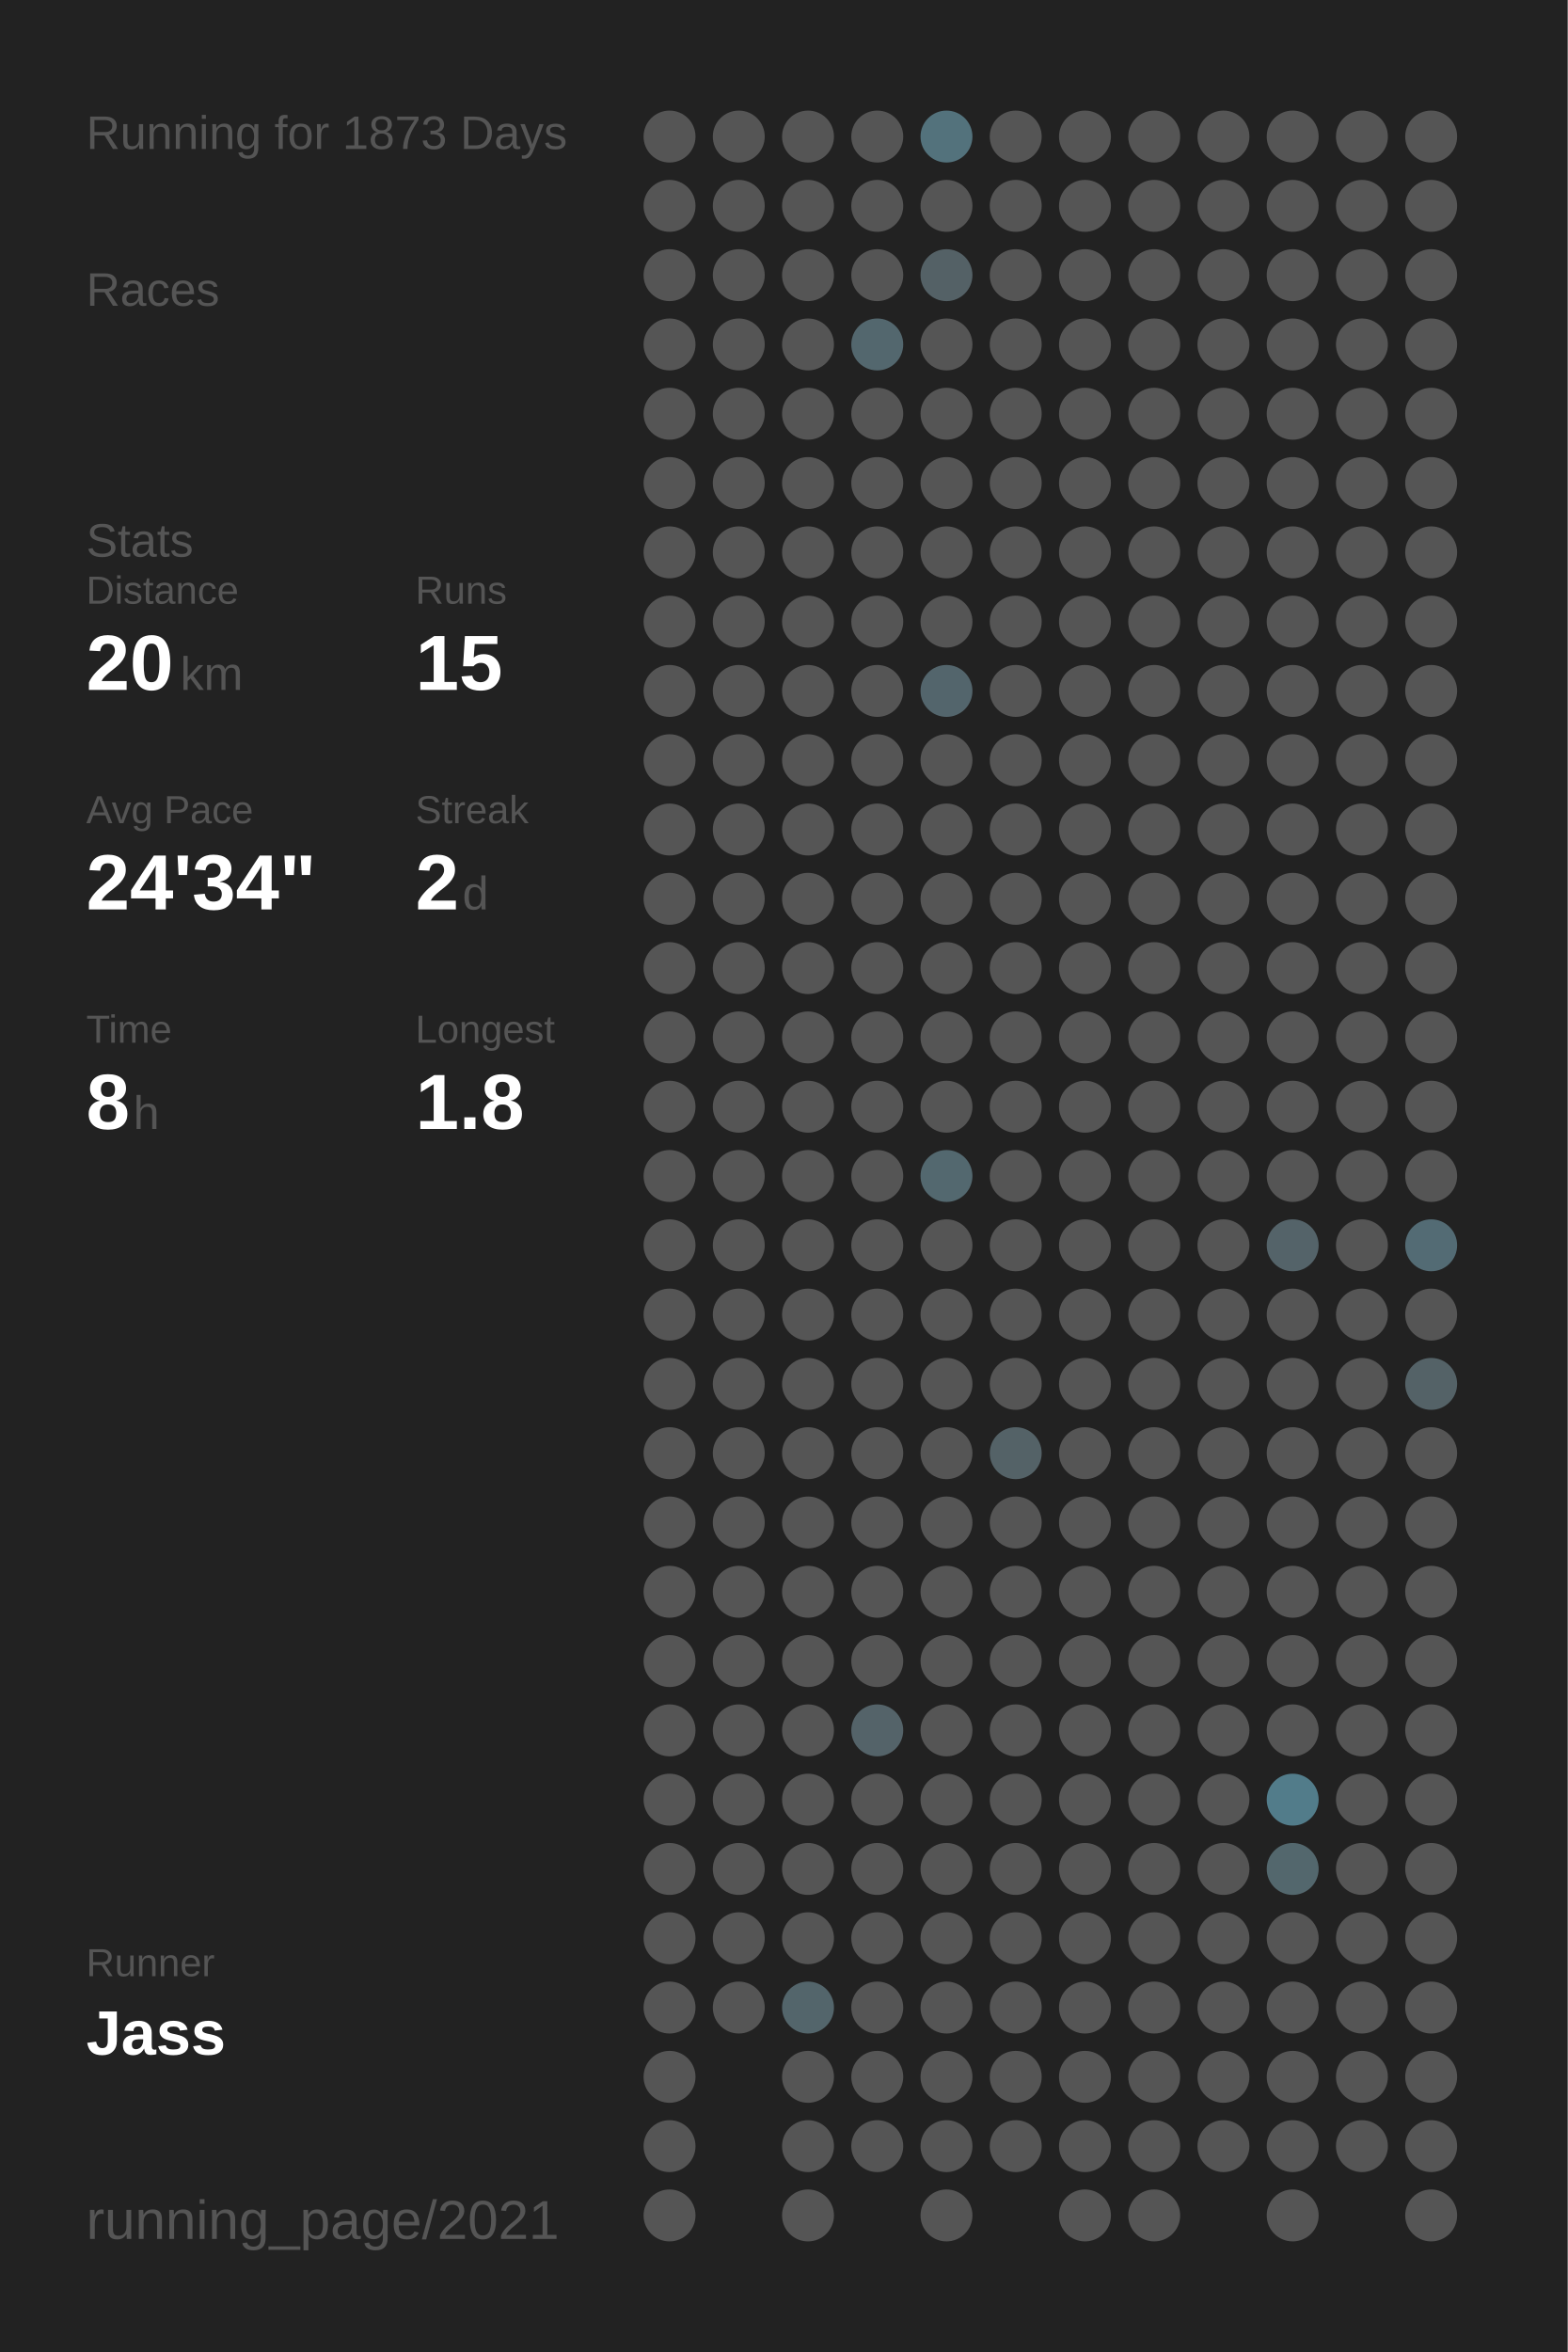
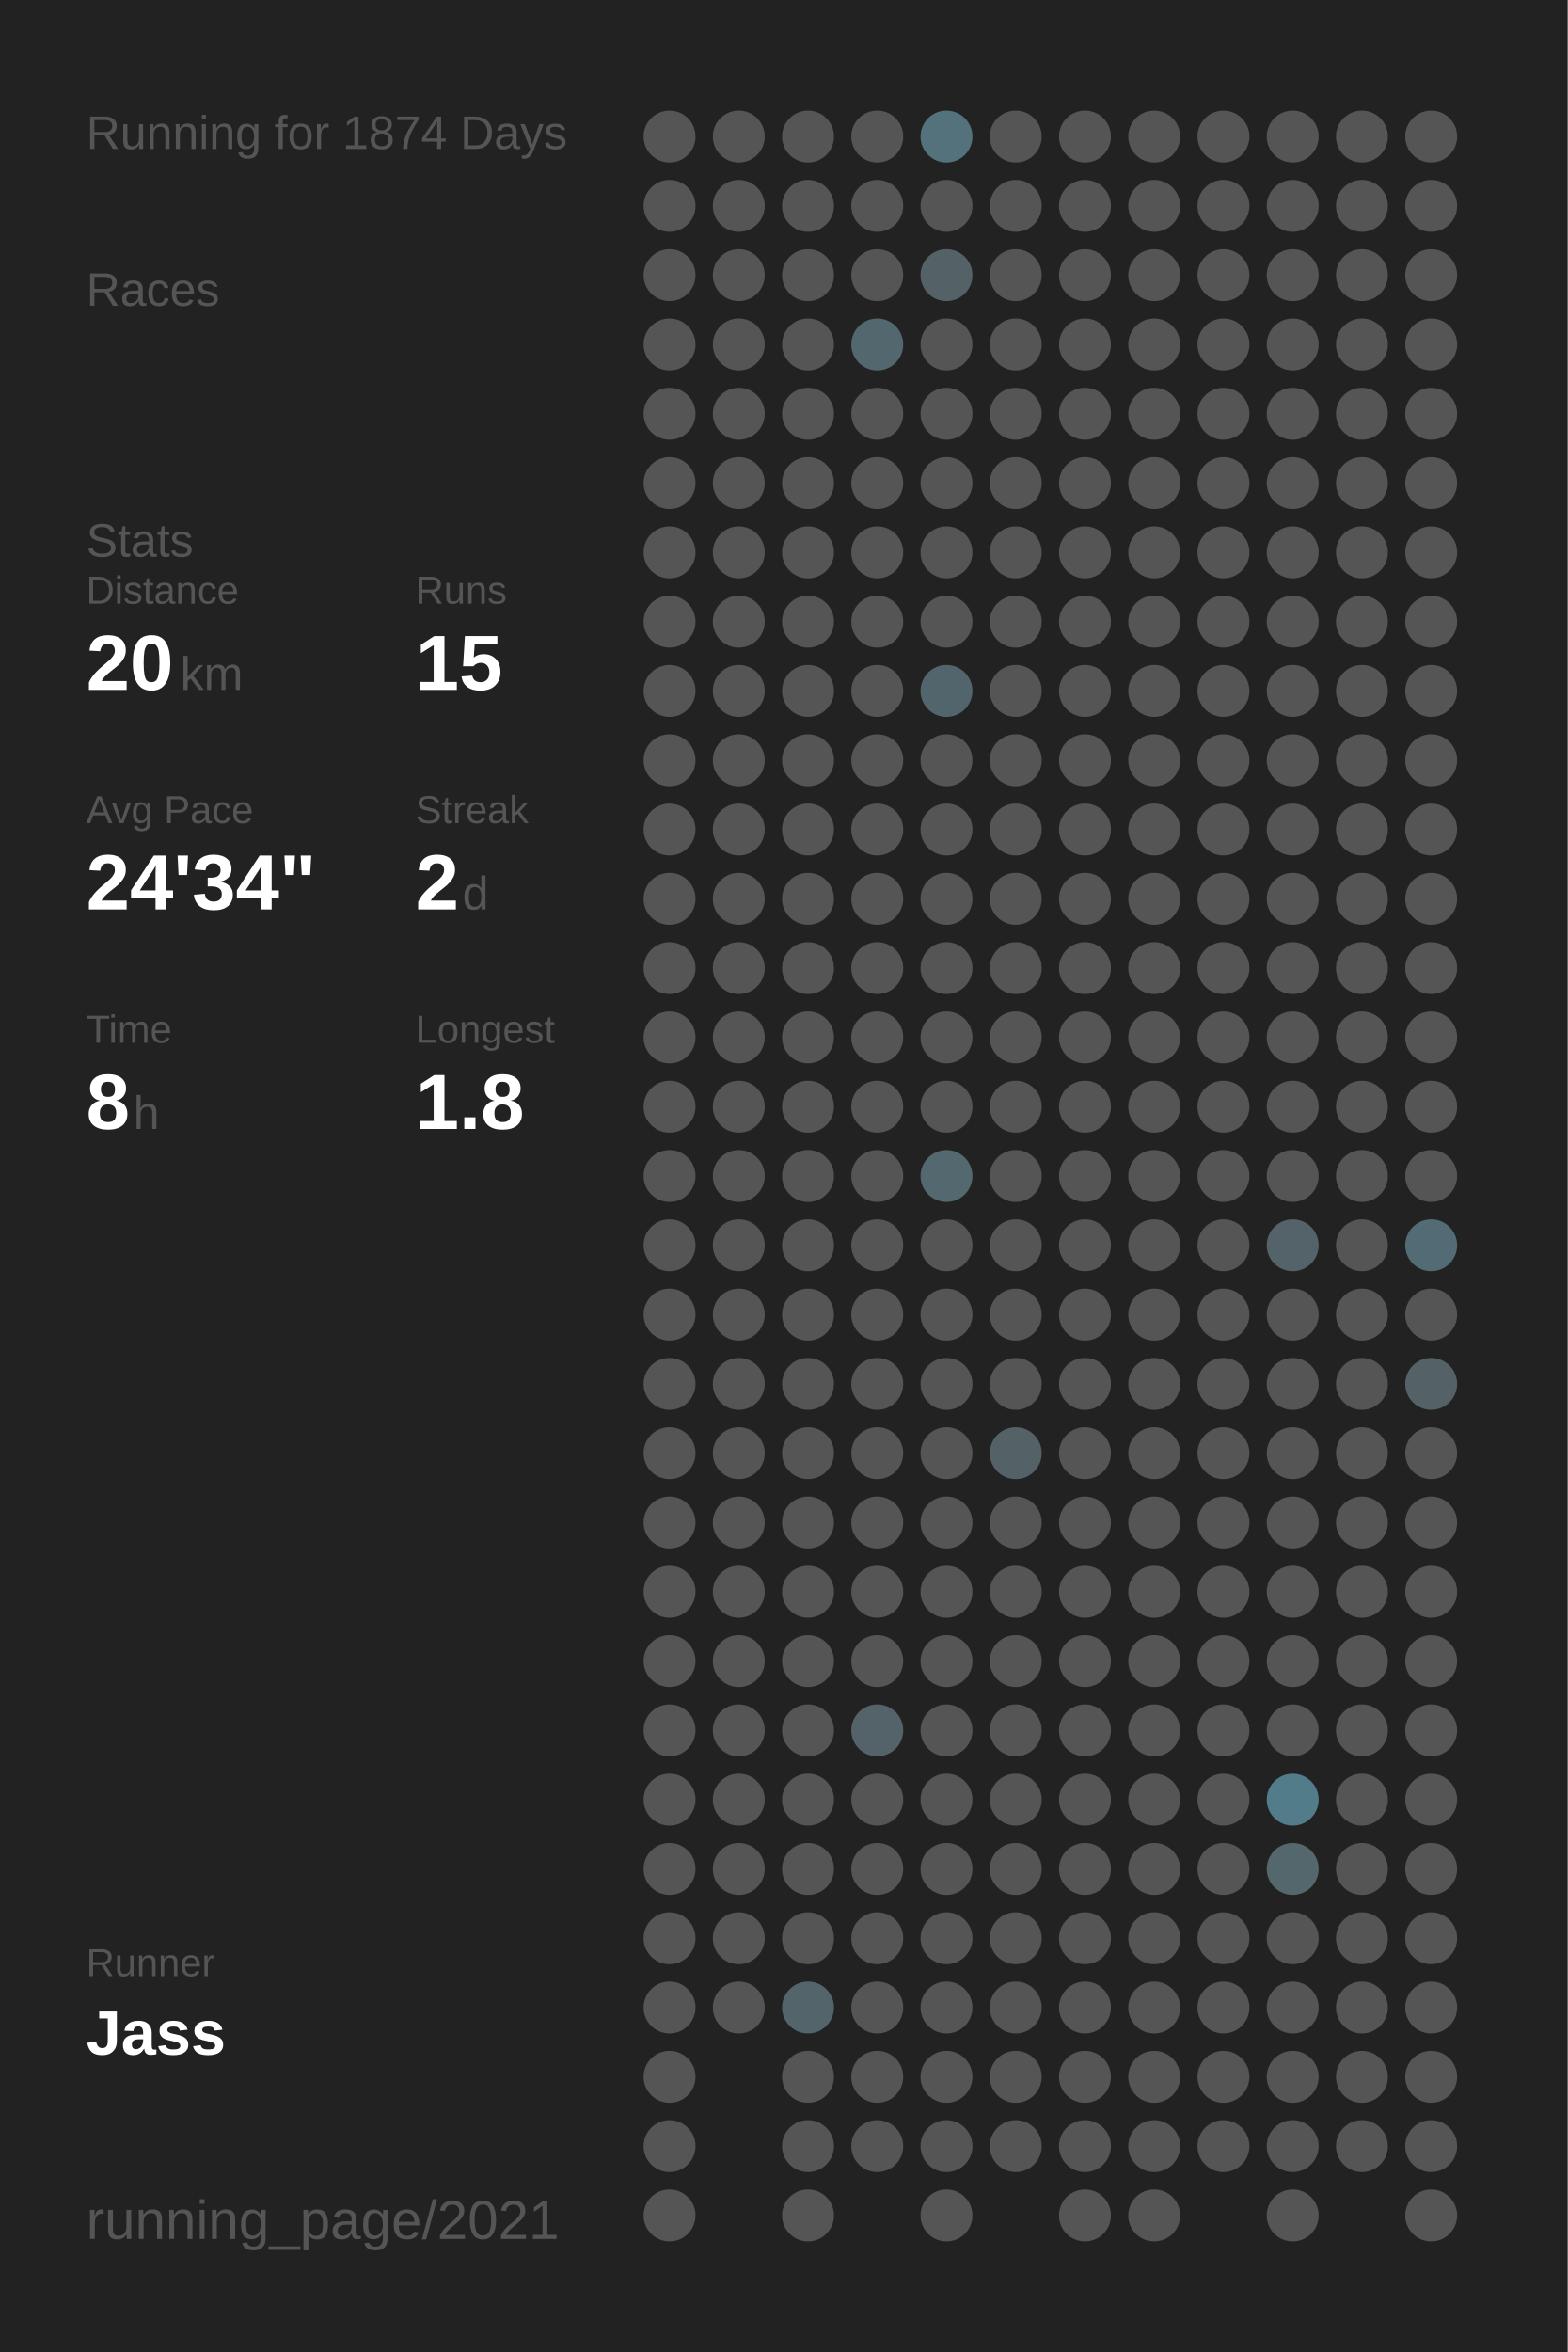
<svg xmlns="http://www.w3.org/2000/svg" baseProfile="full" height="300mm" version="1.1" viewBox="0,0,200,300" width="200mm">
  <defs />
  <rect fill="#222222" height="300" width="200" x="0" y="0" />
-   <text fill="#555555" style="font-size:6px; font-family:Arial;" x="11" y="19">Running for 1873 Days</text>
+   <text fill="#555555" style="font-size:6px; font-family:Arial;" x="11" y="19">Running for 1874 Days</text>
  <text fill="#555555" style="font-size:6px; font-family:Arial;" x="11" y="39">Races</text>
  <text fill="#555555" style="font-size:6px; font-family:Arial;" x="11" y="71">Stats</text>
  <text fill="#555555" style="font-size:5px; font-family:Arial;" x="11" y="77">Distance</text>
  <text fill="#FFFFFF" style="font-size:10px; font-family:Arial; font-weight:bold;" x="11" y="88">20</text>
  <text fill="#555555" style="font-size:6px; font-family:Arial;" x="23" y="88">km</text>
  <text fill="#555555" style="font-size:5px; font-family:Arial;" x="53" y="77">Runs</text>
  <text fill="#FFFFFF" style="font-size:10px; font-family:Arial; font-weight:bold;" x="53" y="88">15</text>
  <text fill="#555555" style="font-size:5px; font-family:Arial;" x="11" y="105">Avg Pace</text>
  <text fill="#FFFFFF" style="font-size:10px; font-family:Arial; font-weight:bold;" x="11" y="116">24'34"</text>
  <text fill="#555555" style="font-size:5px; font-family:Arial;" x="53" y="105">Streak</text>
  <text fill="#FFFFFF" style="font-size:10px; font-family:Arial; font-weight:bold;" x="53" y="116">2</text>
  <text fill="#555555" style="font-size:6px; font-family:Arial;" x="59" y="116">d</text>
  <text fill="#555555" style="font-size:5px; font-family:Arial;" x="11" y="133">Time</text>
  <text fill="#FFFFFF" style="font-size:10px; font-family:Arial; font-weight:bold;" x="11" y="144">8</text>
  <text fill="#555555" style="font-size:6px; font-family:Arial;" x="17" y="144">h</text>
  <text fill="#555555" style="font-size:5px; font-family:Arial;" x="53" y="133">Longest</text>
  <text fill="#FFFFFF" style="font-size:10px; font-family:Arial; font-weight:bold;" x="53" y="144">1.8</text>
  <text fill="#555555" style="font-size:5px; font-family:Arial;" x="11" y="252.065">Runner</text>
  <text fill="#FFFFFF" style="font-size:8px; font-family:Arial; font-weight:bold;" x="11" y="262.065">Jass</text>
  <text fill="#555555" style="font-size:7px; font-family:Arial;" x="11" y="285.581">running_page/2021</text>
  <circle cx="85.417" cy="17.419" fill="#555555" r="3.312" />
  <circle cx="85.417" cy="26.258" fill="#555555" r="3.312" />
  <circle cx="85.417" cy="35.097" fill="#555555" r="3.312" />
  <circle cx="85.417" cy="43.935" fill="#555555" r="3.312" />
  <circle cx="85.417" cy="52.774" fill="#555555" r="3.312" />
  <circle cx="85.417" cy="61.613" fill="#555555" r="3.312" />
  <circle cx="85.417" cy="70.452" fill="#555555" r="3.312" />
  <circle cx="85.417" cy="79.29" fill="#555555" r="3.312" />
  <circle cx="85.417" cy="88.129" fill="#555555" r="3.312" />
  <circle cx="85.417" cy="96.968" fill="#555555" r="3.312" />
  <circle cx="85.417" cy="105.806" fill="#555555" r="3.312" />
  <circle cx="85.417" cy="114.645" fill="#555555" r="3.312" />
  <circle cx="85.417" cy="123.484" fill="#555555" r="3.312" />
  <circle cx="85.417" cy="132.323" fill="#555555" r="3.312" />
  <circle cx="85.417" cy="141.161" fill="#555555" r="3.312" />
  <circle cx="85.417" cy="150" fill="#555555" r="3.312" />
  <circle cx="85.417" cy="158.839" fill="#555555" r="3.312" />
  <circle cx="85.417" cy="167.677" fill="#555555" r="3.312" />
  <circle cx="85.417" cy="176.516" fill="#555555" r="3.312" />
  <circle cx="85.417" cy="185.355" fill="#555555" r="3.312" />
  <circle cx="85.417" cy="194.194" fill="#555555" r="3.312" />
  <circle cx="85.417" cy="203.032" fill="#555555" r="3.312" />
  <circle cx="85.417" cy="211.871" fill="#555555" r="3.312" />
  <circle cx="85.417" cy="220.71" fill="#555555" r="3.312" />
  <circle cx="85.417" cy="229.548" fill="#555555" r="3.312" />
  <circle cx="85.417" cy="238.387" fill="#555555" r="3.312" />
  <circle cx="85.417" cy="247.226" fill="#555555" r="3.312" />
  <circle cx="85.417" cy="256.065" fill="#555555" r="3.312" />
  <circle cx="85.417" cy="264.903" fill="#555555" r="3.312" />
  <circle cx="85.417" cy="273.742" fill="#555555" r="3.312" />
  <circle cx="85.417" cy="282.581" fill="#555555" r="3.312" />
  <circle cx="94.25" cy="17.419" fill="#555555" r="3.312" />
  <circle cx="94.25" cy="26.258" fill="#555555" r="3.312" />
  <circle cx="94.25" cy="35.097" fill="#555555" r="3.312" />
  <circle cx="94.25" cy="43.935" fill="#555555" r="3.312" />
  <circle cx="94.25" cy="52.774" fill="#555555" r="3.312" />
  <circle cx="94.25" cy="61.613" fill="#555555" r="3.312" />
  <circle cx="94.25" cy="70.452" fill="#555555" r="3.312" />
  <circle cx="94.25" cy="79.29" fill="#555555" r="3.312" />
  <circle cx="94.25" cy="88.129" fill="#555555" r="3.312" />
  <circle cx="94.25" cy="96.968" fill="#555555" r="3.312" />
  <circle cx="94.25" cy="105.806" fill="#555555" r="3.312" />
  <circle cx="94.25" cy="114.645" fill="#555555" r="3.312" />
  <circle cx="94.25" cy="123.484" fill="#555555" r="3.312" />
  <circle cx="94.25" cy="132.323" fill="#555555" r="3.312" />
  <circle cx="94.25" cy="141.161" fill="#555555" r="3.312" />
  <circle cx="94.25" cy="150" fill="#555555" r="3.312" />
  <circle cx="94.25" cy="158.839" fill="#555555" r="3.312" />
  <circle cx="94.25" cy="167.677" fill="#555555" r="3.312" />
  <circle cx="94.25" cy="176.516" fill="#555555" r="3.312" />
  <circle cx="94.25" cy="185.355" fill="#555555" r="3.312" />
  <circle cx="94.25" cy="194.194" fill="#555555" r="3.312" />
  <circle cx="94.25" cy="203.032" fill="#555555" r="3.312" />
  <circle cx="94.25" cy="211.871" fill="#555555" r="3.312" />
  <circle cx="94.25" cy="220.71" fill="#555555" r="3.312" />
  <circle cx="94.25" cy="229.548" fill="#555555" r="3.312" />
  <circle cx="94.25" cy="238.387" fill="#555555" r="3.312" />
  <circle cx="94.25" cy="247.226" fill="#555555" r="3.312" />
  <circle cx="94.25" cy="256.065" fill="#555555" r="3.312" />
  <circle cx="103.083" cy="17.419" fill="#555555" r="3.312" />
  <circle cx="103.083" cy="26.258" fill="#555555" r="3.312" />
  <circle cx="103.083" cy="35.097" fill="#555555" r="3.312" />
  <circle cx="103.083" cy="43.935" fill="#555555" r="3.312" />
  <circle cx="103.083" cy="52.774" fill="#555555" r="3.312" />
  <circle cx="103.083" cy="61.613" fill="#555555" r="3.312" />
  <circle cx="103.083" cy="70.452" fill="#555555" r="3.312" />
  <circle cx="103.083" cy="79.29" fill="#555555" r="3.312" />
  <circle cx="103.083" cy="88.129" fill="#555555" r="3.312" />
  <circle cx="103.083" cy="96.968" fill="#555555" r="3.312" />
  <circle cx="103.083" cy="105.806" fill="#555555" r="3.312" />
  <circle cx="103.083" cy="114.645" fill="#555555" r="3.312" />
  <circle cx="103.083" cy="123.484" fill="#555555" r="3.312" />
  <circle cx="103.083" cy="132.323" fill="#555555" r="3.312" />
  <circle cx="103.083" cy="141.161" fill="#555555" r="3.312" />
  <circle cx="103.083" cy="150" fill="#555555" r="3.312" />
  <circle cx="103.083" cy="158.839" fill="#555555" r="3.312" />
  <circle cx="103.083" cy="167.677" fill="#555555" r="3.312" />
  <circle cx="103.083" cy="176.516" fill="#555555" r="3.312" />
  <circle cx="103.083" cy="185.355" fill="#555555" r="3.312" />
  <circle cx="103.083" cy="194.194" fill="#555555" r="3.312" />
  <circle cx="103.083" cy="203.032" fill="#555555" r="3.312" />
  <circle cx="103.083" cy="211.871" fill="#555555" r="3.312" />
  <circle cx="103.083" cy="220.71" fill="#555555" r="3.312" />
  <circle cx="103.083" cy="229.548" fill="#555555" r="3.312" />
  <circle cx="103.083" cy="238.387" fill="#555555" r="3.312" />
  <circle cx="103.083" cy="247.226" fill="#555555" r="3.312" />
  <circle cx="103.083" cy="256.065" fill="#53656b" r="3.312" />
  <circle cx="103.083" cy="264.903" fill="#555555" r="3.312" />
  <circle cx="103.083" cy="273.742" fill="#555555" r="3.312" />
  <circle cx="103.083" cy="282.581" fill="#555555" r="3.312" />
  <circle cx="111.917" cy="17.419" fill="#555555" r="3.312" />
  <circle cx="111.917" cy="26.258" fill="#555555" r="3.312" />
  <circle cx="111.917" cy="35.097" fill="#555555" r="3.312" />
  <circle cx="111.917" cy="43.935" fill="#53676e" r="3.312" />
  <circle cx="111.917" cy="52.774" fill="#555555" r="3.312" />
  <circle cx="111.917" cy="61.613" fill="#555555" r="3.312" />
  <circle cx="111.917" cy="70.452" fill="#555555" r="3.312" />
  <circle cx="111.917" cy="79.29" fill="#555555" r="3.312" />
  <circle cx="111.917" cy="88.129" fill="#555555" r="3.312" />
  <circle cx="111.917" cy="96.968" fill="#555555" r="3.312" />
  <circle cx="111.917" cy="105.806" fill="#555555" r="3.312" />
  <circle cx="111.917" cy="114.645" fill="#555555" r="3.312" />
  <circle cx="111.917" cy="123.484" fill="#555555" r="3.312" />
  <circle cx="111.917" cy="132.323" fill="#555555" r="3.312" />
  <circle cx="111.917" cy="141.161" fill="#555555" r="3.312" />
  <circle cx="111.917" cy="150" fill="#555555" r="3.312" />
  <circle cx="111.917" cy="158.839" fill="#555555" r="3.312" />
  <circle cx="111.917" cy="167.677" fill="#555555" r="3.312" />
  <circle cx="111.917" cy="176.516" fill="#555555" r="3.312" />
  <circle cx="111.917" cy="185.355" fill="#555555" r="3.312" />
  <circle cx="111.917" cy="194.194" fill="#555555" r="3.312" />
  <circle cx="111.917" cy="203.032" fill="#555555" r="3.312" />
  <circle cx="111.917" cy="211.871" fill="#555555" r="3.312" />
  <circle cx="111.917" cy="220.71" fill="#546369" r="3.312" />
  <circle cx="111.917" cy="229.548" fill="#555555" r="3.312" />
  <circle cx="111.917" cy="238.387" fill="#555555" r="3.312" />
  <circle cx="111.917" cy="247.226" fill="#555555" r="3.312" />
  <circle cx="111.917" cy="256.065" fill="#555555" r="3.312" />
  <circle cx="111.917" cy="264.903" fill="#555555" r="3.312" />
  <circle cx="111.917" cy="273.742" fill="#555555" r="3.312" />
  <circle cx="120.75" cy="17.419" fill="#53727c" r="3.312" />
  <circle cx="120.75" cy="26.258" fill="#555555" r="3.312" />
  <circle cx="120.75" cy="35.097" fill="#546166" r="3.312" />
  <circle cx="120.75" cy="43.935" fill="#555555" r="3.312" />
  <circle cx="120.75" cy="52.774" fill="#555555" r="3.312" />
  <circle cx="120.75" cy="61.613" fill="#555555" r="3.312" />
  <circle cx="120.75" cy="70.452" fill="#555555" r="3.312" />
  <circle cx="120.75" cy="79.29" fill="#555555" r="3.312" />
  <circle cx="120.75" cy="88.129" fill="#53656c" r="3.312" />
  <circle cx="120.75" cy="96.968" fill="#555555" r="3.312" />
  <circle cx="120.75" cy="105.806" fill="#555555" r="3.312" />
  <circle cx="120.75" cy="114.645" fill="#555555" r="3.312" />
  <circle cx="120.75" cy="123.484" fill="#555555" r="3.312" />
  <circle cx="120.75" cy="132.323" fill="#555555" r="3.312" />
  <circle cx="120.75" cy="141.161" fill="#555555" r="3.312" />
  <circle cx="120.75" cy="150" fill="#53686f" r="3.312" />
  <circle cx="120.75" cy="158.839" fill="#555555" r="3.312" />
  <circle cx="120.75" cy="167.677" fill="#555555" r="3.312" />
  <circle cx="120.75" cy="176.516" fill="#555555" r="3.312" />
  <circle cx="120.75" cy="185.355" fill="#555555" r="3.312" />
  <circle cx="120.75" cy="194.194" fill="#555555" r="3.312" />
  <circle cx="120.75" cy="203.032" fill="#555555" r="3.312" />
  <circle cx="120.75" cy="211.871" fill="#555555" r="3.312" />
  <circle cx="120.75" cy="220.71" fill="#555555" r="3.312" />
  <circle cx="120.75" cy="229.548" fill="#555555" r="3.312" />
  <circle cx="120.75" cy="238.387" fill="#555555" r="3.312" />
  <circle cx="120.75" cy="247.226" fill="#555555" r="3.312" />
  <circle cx="120.75" cy="256.065" fill="#555555" r="3.312" />
  <circle cx="120.75" cy="264.903" fill="#555555" r="3.312" />
  <circle cx="120.75" cy="273.742" fill="#555555" r="3.312" />
  <circle cx="120.75" cy="282.581" fill="#555555" r="3.312" />
  <circle cx="129.583" cy="17.419" fill="#555555" r="3.312" />
  <circle cx="129.583" cy="26.258" fill="#555555" r="3.312" />
  <circle cx="129.583" cy="35.097" fill="#555555" r="3.312" />
  <circle cx="129.583" cy="43.935" fill="#555555" r="3.312" />
  <circle cx="129.583" cy="52.774" fill="#555555" r="3.312" />
  <circle cx="129.583" cy="61.613" fill="#555555" r="3.312" />
  <circle cx="129.583" cy="70.452" fill="#555555" r="3.312" />
  <circle cx="129.583" cy="79.29" fill="#555555" r="3.312" />
  <circle cx="129.583" cy="88.129" fill="#555555" r="3.312" />
  <circle cx="129.583" cy="96.968" fill="#555555" r="3.312" />
  <circle cx="129.583" cy="105.806" fill="#555555" r="3.312" />
  <circle cx="129.583" cy="114.645" fill="#555555" r="3.312" />
  <circle cx="129.583" cy="123.484" fill="#555555" r="3.312" />
  <circle cx="129.583" cy="132.323" fill="#555555" r="3.312" />
  <circle cx="129.583" cy="141.161" fill="#555555" r="3.312" />
  <circle cx="129.583" cy="150" fill="#555555" r="3.312" />
  <circle cx="129.583" cy="158.839" fill="#555555" r="3.312" />
  <circle cx="129.583" cy="167.677" fill="#555555" r="3.312" />
  <circle cx="129.583" cy="176.516" fill="#555555" r="3.312" />
  <circle cx="129.583" cy="185.355" fill="#546267" r="3.312" />
  <circle cx="129.583" cy="194.194" fill="#555555" r="3.312" />
  <circle cx="129.583" cy="203.032" fill="#555555" r="3.312" />
  <circle cx="129.583" cy="211.871" fill="#555555" r="3.312" />
  <circle cx="129.583" cy="220.71" fill="#555555" r="3.312" />
  <circle cx="129.583" cy="229.548" fill="#555555" r="3.312" />
  <circle cx="129.583" cy="238.387" fill="#555555" r="3.312" />
  <circle cx="129.583" cy="247.226" fill="#555555" r="3.312" />
  <circle cx="129.583" cy="256.065" fill="#555555" r="3.312" />
  <circle cx="129.583" cy="264.903" fill="#555555" r="3.312" />
  <circle cx="129.583" cy="273.742" fill="#555555" r="3.312" />
  <circle cx="138.417" cy="17.419" fill="#555555" r="3.312" />
  <circle cx="138.417" cy="26.258" fill="#555555" r="3.312" />
  <circle cx="138.417" cy="35.097" fill="#555555" r="3.312" />
  <circle cx="138.417" cy="43.935" fill="#555555" r="3.312" />
  <circle cx="138.417" cy="52.774" fill="#555555" r="3.312" />
  <circle cx="138.417" cy="61.613" fill="#555555" r="3.312" />
  <circle cx="138.417" cy="70.452" fill="#555555" r="3.312" />
  <circle cx="138.417" cy="79.29" fill="#555555" r="3.312" />
  <circle cx="138.417" cy="88.129" fill="#555555" r="3.312" />
  <circle cx="138.417" cy="96.968" fill="#555555" r="3.312" />
  <circle cx="138.417" cy="105.806" fill="#555555" r="3.312" />
  <circle cx="138.417" cy="114.645" fill="#555555" r="3.312" />
  <circle cx="138.417" cy="123.484" fill="#555555" r="3.312" />
  <circle cx="138.417" cy="132.323" fill="#555555" r="3.312" />
  <circle cx="138.417" cy="141.161" fill="#555555" r="3.312" />
  <circle cx="138.417" cy="150" fill="#555555" r="3.312" />
  <circle cx="138.417" cy="158.839" fill="#555555" r="3.312" />
  <circle cx="138.417" cy="167.677" fill="#555555" r="3.312" />
  <circle cx="138.417" cy="176.516" fill="#555555" r="3.312" />
  <circle cx="138.417" cy="185.355" fill="#555555" r="3.312" />
  <circle cx="138.417" cy="194.194" fill="#555555" r="3.312" />
  <circle cx="138.417" cy="203.032" fill="#555555" r="3.312" />
  <circle cx="138.417" cy="211.871" fill="#555555" r="3.312" />
  <circle cx="138.417" cy="220.71" fill="#555555" r="3.312" />
  <circle cx="138.417" cy="229.548" fill="#555555" r="3.312" />
  <circle cx="138.417" cy="238.387" fill="#555555" r="3.312" />
  <circle cx="138.417" cy="247.226" fill="#555555" r="3.312" />
  <circle cx="138.417" cy="256.065" fill="#555555" r="3.312" />
  <circle cx="138.417" cy="264.903" fill="#555555" r="3.312" />
  <circle cx="138.417" cy="273.742" fill="#555555" r="3.312" />
  <circle cx="138.417" cy="282.581" fill="#555555" r="3.312" />
  <circle cx="147.25" cy="17.419" fill="#555555" r="3.312" />
  <circle cx="147.25" cy="26.258" fill="#555555" r="3.312" />
  <circle cx="147.25" cy="35.097" fill="#555555" r="3.312" />
  <circle cx="147.25" cy="43.935" fill="#555555" r="3.312" />
  <circle cx="147.25" cy="52.774" fill="#555555" r="3.312" />
  <circle cx="147.25" cy="61.613" fill="#555555" r="3.312" />
  <circle cx="147.25" cy="70.452" fill="#555555" r="3.312" />
  <circle cx="147.25" cy="79.29" fill="#555555" r="3.312" />
  <circle cx="147.25" cy="88.129" fill="#555555" r="3.312" />
  <circle cx="147.25" cy="96.968" fill="#555555" r="3.312" />
  <circle cx="147.25" cy="105.806" fill="#555555" r="3.312" />
  <circle cx="147.25" cy="114.645" fill="#555555" r="3.312" />
  <circle cx="147.25" cy="123.484" fill="#555555" r="3.312" />
  <circle cx="147.25" cy="132.323" fill="#555555" r="3.312" />
  <circle cx="147.25" cy="141.161" fill="#555555" r="3.312" />
  <circle cx="147.25" cy="150" fill="#555555" r="3.312" />
  <circle cx="147.25" cy="158.839" fill="#555555" r="3.312" />
  <circle cx="147.25" cy="167.677" fill="#555555" r="3.312" />
  <circle cx="147.25" cy="176.516" fill="#555555" r="3.312" />
  <circle cx="147.25" cy="185.355" fill="#555555" r="3.312" />
  <circle cx="147.25" cy="194.194" fill="#555555" r="3.312" />
  <circle cx="147.25" cy="203.032" fill="#555555" r="3.312" />
  <circle cx="147.25" cy="211.871" fill="#555555" r="3.312" />
  <circle cx="147.25" cy="220.71" fill="#555555" r="3.312" />
  <circle cx="147.25" cy="229.548" fill="#555555" r="3.312" />
  <circle cx="147.25" cy="238.387" fill="#555555" r="3.312" />
  <circle cx="147.25" cy="247.226" fill="#555555" r="3.312" />
  <circle cx="147.25" cy="256.065" fill="#555555" r="3.312" />
  <circle cx="147.25" cy="264.903" fill="#555555" r="3.312" />
  <circle cx="147.25" cy="273.742" fill="#555555" r="3.312" />
  <circle cx="147.25" cy="282.581" fill="#555555" r="3.312" />
  <circle cx="156.083" cy="17.419" fill="#555555" r="3.312" />
  <circle cx="156.083" cy="26.258" fill="#555555" r="3.312" />
  <circle cx="156.083" cy="35.097" fill="#555555" r="3.312" />
  <circle cx="156.083" cy="43.935" fill="#555555" r="3.312" />
  <circle cx="156.083" cy="52.774" fill="#555555" r="3.312" />
  <circle cx="156.083" cy="61.613" fill="#555555" r="3.312" />
  <circle cx="156.083" cy="70.452" fill="#555555" r="3.312" />
  <circle cx="156.083" cy="79.29" fill="#555555" r="3.312" />
  <circle cx="156.083" cy="88.129" fill="#555555" r="3.312" />
  <circle cx="156.083" cy="96.968" fill="#555555" r="3.312" />
  <circle cx="156.083" cy="105.806" fill="#555555" r="3.312" />
  <circle cx="156.083" cy="114.645" fill="#555555" r="3.312" />
  <circle cx="156.083" cy="123.484" fill="#555555" r="3.312" />
  <circle cx="156.083" cy="132.323" fill="#555555" r="3.312" />
  <circle cx="156.083" cy="141.161" fill="#555555" r="3.312" />
  <circle cx="156.083" cy="150" fill="#555555" r="3.312" />
  <circle cx="156.083" cy="158.839" fill="#555555" r="3.312" />
  <circle cx="156.083" cy="167.677" fill="#555555" r="3.312" />
  <circle cx="156.083" cy="176.516" fill="#555555" r="3.312" />
  <circle cx="156.083" cy="185.355" fill="#555555" r="3.312" />
  <circle cx="156.083" cy="194.194" fill="#555555" r="3.312" />
  <circle cx="156.083" cy="203.032" fill="#555555" r="3.312" />
  <circle cx="156.083" cy="211.871" fill="#555555" r="3.312" />
  <circle cx="156.083" cy="220.71" fill="#555555" r="3.312" />
  <circle cx="156.083" cy="229.548" fill="#555555" r="3.312" />
  <circle cx="156.083" cy="238.387" fill="#555555" r="3.312" />
  <circle cx="156.083" cy="247.226" fill="#555555" r="3.312" />
  <circle cx="156.083" cy="256.065" fill="#555555" r="3.312" />
  <circle cx="156.083" cy="264.903" fill="#555555" r="3.312" />
  <circle cx="156.083" cy="273.742" fill="#555555" r="3.312" />
  <circle cx="164.917" cy="17.419" fill="#555555" r="3.312" />
  <circle cx="164.917" cy="26.258" fill="#555555" r="3.312" />
  <circle cx="164.917" cy="35.097" fill="#555555" r="3.312" />
  <circle cx="164.917" cy="43.935" fill="#555555" r="3.312" />
  <circle cx="164.917" cy="52.774" fill="#555555" r="3.312" />
  <circle cx="164.917" cy="61.613" fill="#555555" r="3.312" />
  <circle cx="164.917" cy="70.452" fill="#555555" r="3.312" />
  <circle cx="164.917" cy="79.29" fill="#555555" r="3.312" />
  <circle cx="164.917" cy="88.129" fill="#555555" r="3.312" />
  <circle cx="164.917" cy="96.968" fill="#555555" r="3.312" />
  <circle cx="164.917" cy="105.806" fill="#555555" r="3.312" />
  <circle cx="164.917" cy="114.645" fill="#555555" r="3.312" />
  <circle cx="164.917" cy="123.484" fill="#555555" r="3.312" />
  <circle cx="164.917" cy="132.323" fill="#555555" r="3.312" />
  <circle cx="164.917" cy="141.161" fill="#555555" r="3.312" />
  <circle cx="164.917" cy="150" fill="#555555" r="3.312" />
  <circle cx="164.917" cy="158.839" fill="#546369" r="3.312" />
  <circle cx="164.917" cy="167.677" fill="#555555" r="3.312" />
  <circle cx="164.917" cy="176.516" fill="#555555" r="3.312" />
  <circle cx="164.917" cy="185.355" fill="#555555" r="3.312" />
  <circle cx="164.917" cy="194.194" fill="#555555" r="3.312" />
  <circle cx="164.917" cy="203.032" fill="#555555" r="3.312" />
  <circle cx="164.917" cy="211.871" fill="#555555" r="3.312" />
  <circle cx="164.917" cy="220.71" fill="#555555" r="3.312" />
  <circle cx="164.917" cy="229.548" fill="#527c8a" r="3.312" />
  <circle cx="164.917" cy="238.387" fill="#53676d" r="3.312" />
  <circle cx="164.917" cy="247.226" fill="#555555" r="3.312" />
  <circle cx="164.917" cy="256.065" fill="#555555" r="3.312" />
  <circle cx="164.917" cy="264.903" fill="#555555" r="3.312" />
  <circle cx="164.917" cy="273.742" fill="#555555" r="3.312" />
  <circle cx="164.917" cy="282.581" fill="#555555" r="3.312" />
  <circle cx="173.75" cy="17.419" fill="#555555" r="3.312" />
  <circle cx="173.75" cy="26.258" fill="#555555" r="3.312" />
  <circle cx="173.75" cy="35.097" fill="#555555" r="3.312" />
  <circle cx="173.75" cy="43.935" fill="#555555" r="3.312" />
  <circle cx="173.75" cy="52.774" fill="#555555" r="3.312" />
  <circle cx="173.75" cy="61.613" fill="#555555" r="3.312" />
  <circle cx="173.75" cy="70.452" fill="#555555" r="3.312" />
  <circle cx="173.75" cy="79.29" fill="#555555" r="3.312" />
  <circle cx="173.75" cy="88.129" fill="#555555" r="3.312" />
  <circle cx="173.75" cy="96.968" fill="#555555" r="3.312" />
  <circle cx="173.75" cy="105.806" fill="#555555" r="3.312" />
  <circle cx="173.75" cy="114.645" fill="#555555" r="3.312" />
  <circle cx="173.75" cy="123.484" fill="#555555" r="3.312" />
  <circle cx="173.75" cy="132.323" fill="#555555" r="3.312" />
  <circle cx="173.75" cy="141.161" fill="#555555" r="3.312" />
  <circle cx="173.75" cy="150" fill="#555555" r="3.312" />
  <circle cx="173.75" cy="158.839" fill="#555555" r="3.312" />
  <circle cx="173.75" cy="167.677" fill="#555555" r="3.312" />
  <circle cx="173.75" cy="176.516" fill="#555555" r="3.312" />
  <circle cx="173.75" cy="185.355" fill="#555555" r="3.312" />
  <circle cx="173.75" cy="194.194" fill="#555555" r="3.312" />
  <circle cx="173.75" cy="203.032" fill="#555555" r="3.312" />
  <circle cx="173.75" cy="211.871" fill="#555555" r="3.312" />
  <circle cx="173.75" cy="220.71" fill="#555555" r="3.312" />
  <circle cx="173.75" cy="229.548" fill="#555555" r="3.312" />
  <circle cx="173.75" cy="238.387" fill="#555555" r="3.312" />
  <circle cx="173.75" cy="247.226" fill="#555555" r="3.312" />
  <circle cx="173.75" cy="256.065" fill="#555555" r="3.312" />
  <circle cx="173.75" cy="264.903" fill="#555555" r="3.312" />
  <circle cx="173.75" cy="273.742" fill="#555555" r="3.312" />
  <circle cx="182.583" cy="17.419" fill="#555555" r="3.312" />
  <circle cx="182.583" cy="26.258" fill="#555555" r="3.312" />
  <circle cx="182.583" cy="35.097" fill="#555555" r="3.312" />
  <circle cx="182.583" cy="43.935" fill="#555555" r="3.312" />
  <circle cx="182.583" cy="52.774" fill="#555555" r="3.312" />
  <circle cx="182.583" cy="61.613" fill="#555555" r="3.312" />
  <circle cx="182.583" cy="70.452" fill="#555555" r="3.312" />
  <circle cx="182.583" cy="79.29" fill="#555555" r="3.312" />
  <circle cx="182.583" cy="88.129" fill="#555555" r="3.312" />
  <circle cx="182.583" cy="96.968" fill="#555555" r="3.312" />
  <circle cx="182.583" cy="105.806" fill="#555555" r="3.312" />
  <circle cx="182.583" cy="114.645" fill="#555555" r="3.312" />
  <circle cx="182.583" cy="123.484" fill="#555555" r="3.312" />
  <circle cx="182.583" cy="132.323" fill="#555555" r="3.312" />
  <circle cx="182.583" cy="141.161" fill="#555555" r="3.312" />
  <circle cx="182.583" cy="150" fill="#555555" r="3.312" />
  <circle cx="182.583" cy="158.839" fill="#536b74" r="3.312" />
  <circle cx="182.583" cy="167.677" fill="#555555" r="3.312" />
  <circle cx="182.583" cy="176.516" fill="#546267" r="3.312" />
  <circle cx="182.583" cy="185.355" fill="#555555" r="3.312" />
  <circle cx="182.583" cy="194.194" fill="#555555" r="3.312" />
  <circle cx="182.583" cy="203.032" fill="#555555" r="3.312" />
  <circle cx="182.583" cy="211.871" fill="#555555" r="3.312" />
  <circle cx="182.583" cy="220.71" fill="#555555" r="3.312" />
  <circle cx="182.583" cy="229.548" fill="#555555" r="3.312" />
  <circle cx="182.583" cy="238.387" fill="#555555" r="3.312" />
  <circle cx="182.583" cy="247.226" fill="#555555" r="3.312" />
  <circle cx="182.583" cy="256.065" fill="#555555" r="3.312" />
  <circle cx="182.583" cy="264.903" fill="#555555" r="3.312" />
  <circle cx="182.583" cy="273.742" fill="#555555" r="3.312" />
  <circle cx="182.583" cy="282.581" fill="#555555" r="3.312" />
</svg>
